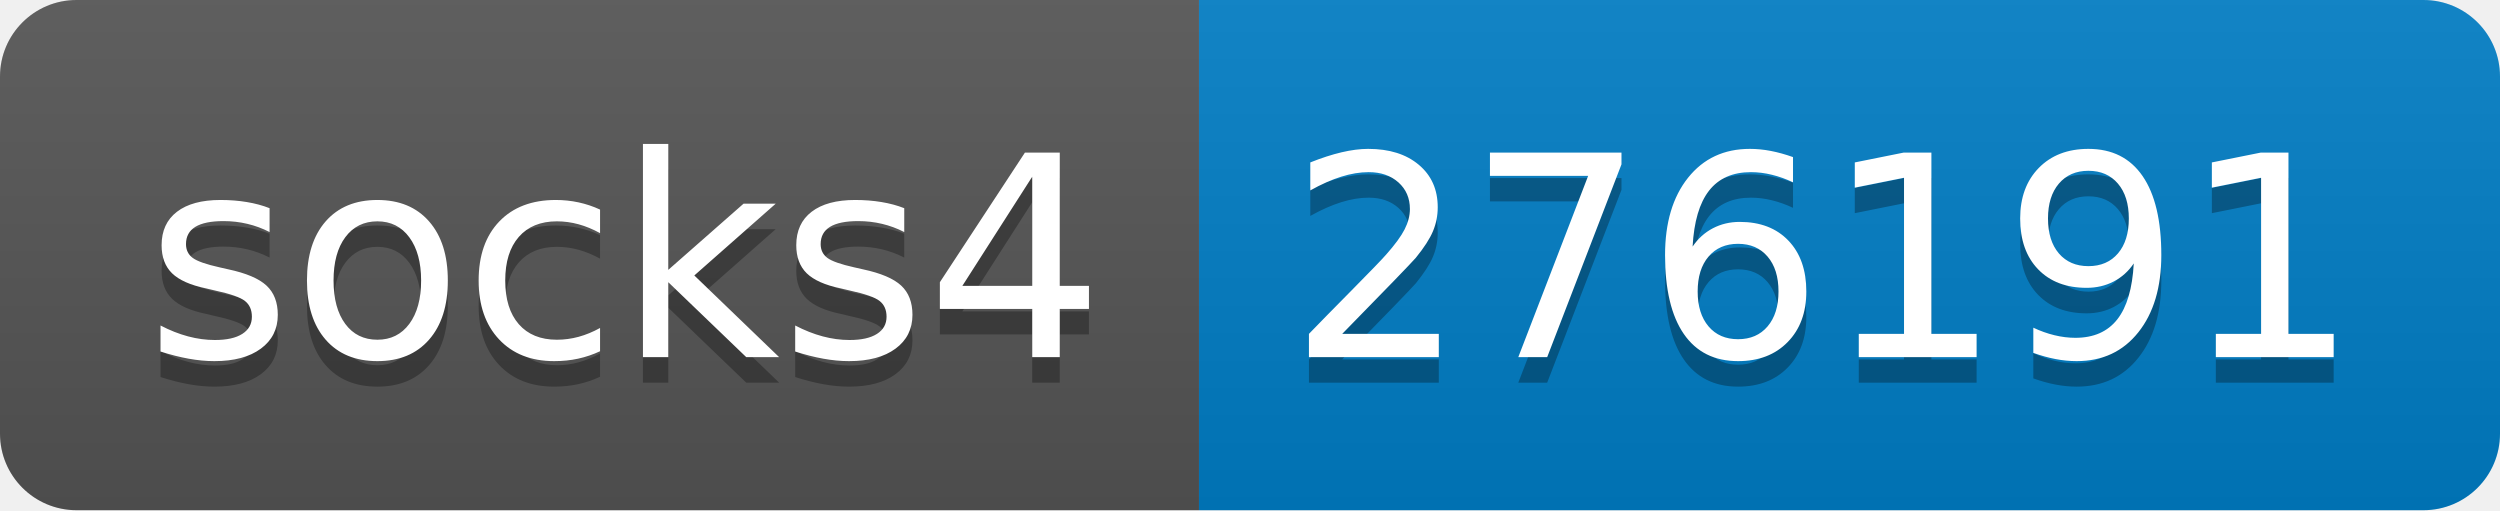
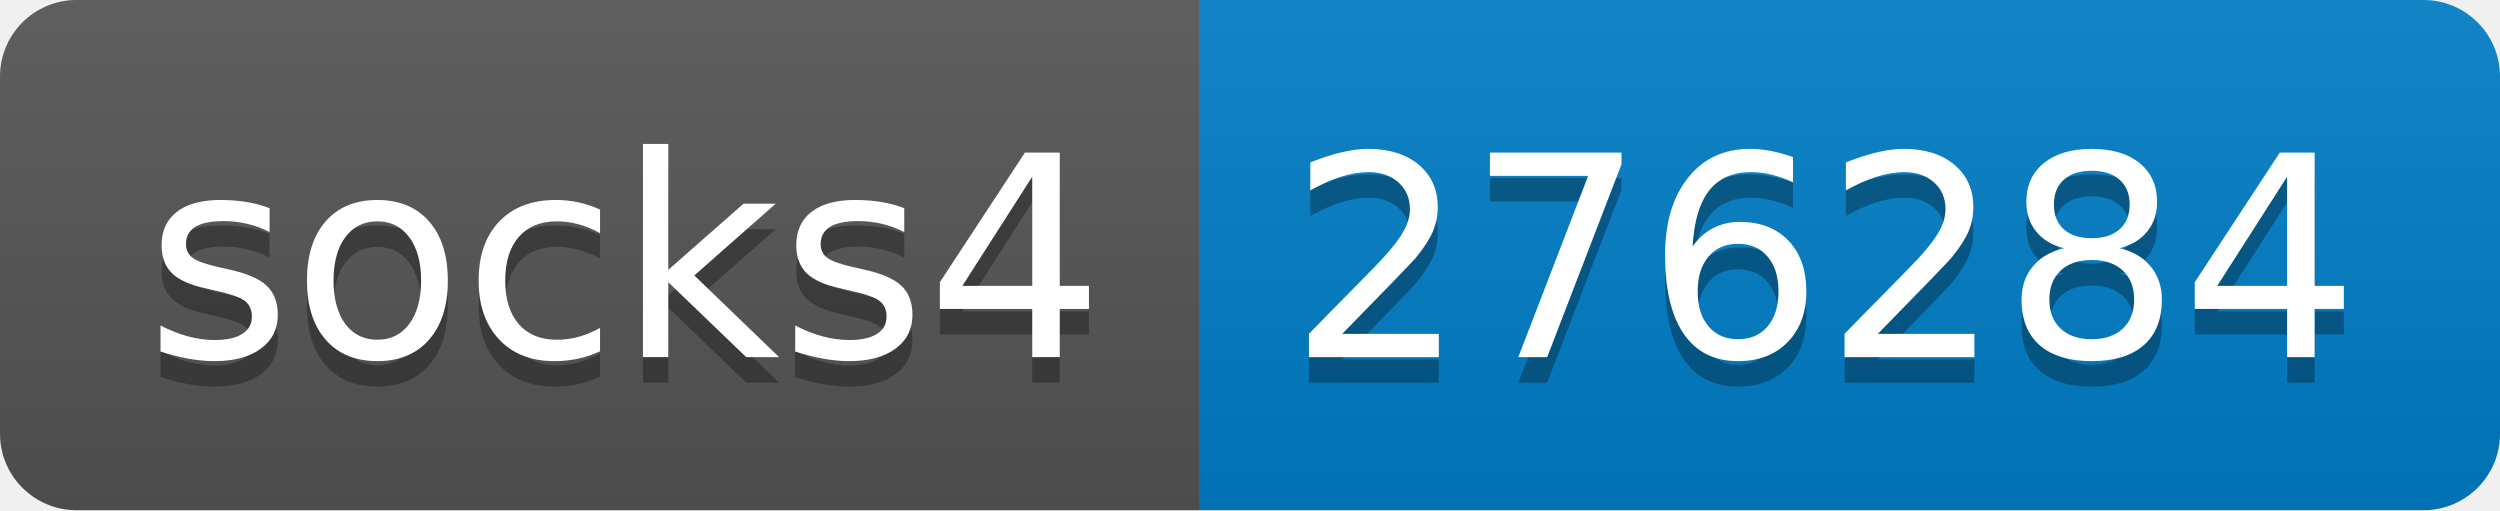
- <svg xmlns="http://www.w3.org/2000/svg" width="98" height="20" role="img" aria-label="socks4: 276191">
+ <svg xmlns="http://www.w3.org/2000/svg" width="98" height="20" role="img" aria-label="socks4: 276284">
  <linearGradient id="s" x2="0" y2="100%">
    <stop offset="0" stop-color="#bbb" stop-opacity=".1" />
    <stop offset="1" stop-opacity=".1" />
  </linearGradient>
  <clipPath id="r">
    <rect width="98" height="20" rx="3" fill="#fff" />
  </clipPath>
  <g clip-path="url(#r)">
    <rect width="47" height="20" fill="#555" />
    <rect x="47" width="51" height="20" fill="#007ec6" />
    <rect width="98" height="20" fill="url(#s)" />
  </g>
  <g fill="#fff" text-anchor="middle" font-family="Verdana,Geneva,DejaVu Sans,sans-serif" text-rendering="geometricPrecision" font-size="110">
    <text aria-hidden="true" x="245" y="150" fill="#010101" fill-opacity=".3" transform="scale(.1)" textLength="370">socks4</text>
    <text x="245" y="140" transform="scale(.1)" fill="#fff" textLength="370">socks4</text>
-     <text aria-hidden="true" x="715" y="150" fill="#010101" fill-opacity=".3" transform="scale(.1)" textLength="410">276191</text>
-     <text x="715" y="140" transform="scale(.1)" fill="#fff" textLength="410">276191</text>
+     <text aria-hidden="true" x="715" y="150" fill="#010101" fill-opacity=".3" transform="scale(.1)" textLength="410">276284</text>
+     <text x="715" y="140" transform="scale(.1)" fill="#fff" textLength="410">276284</text>
  </g>
</svg>
